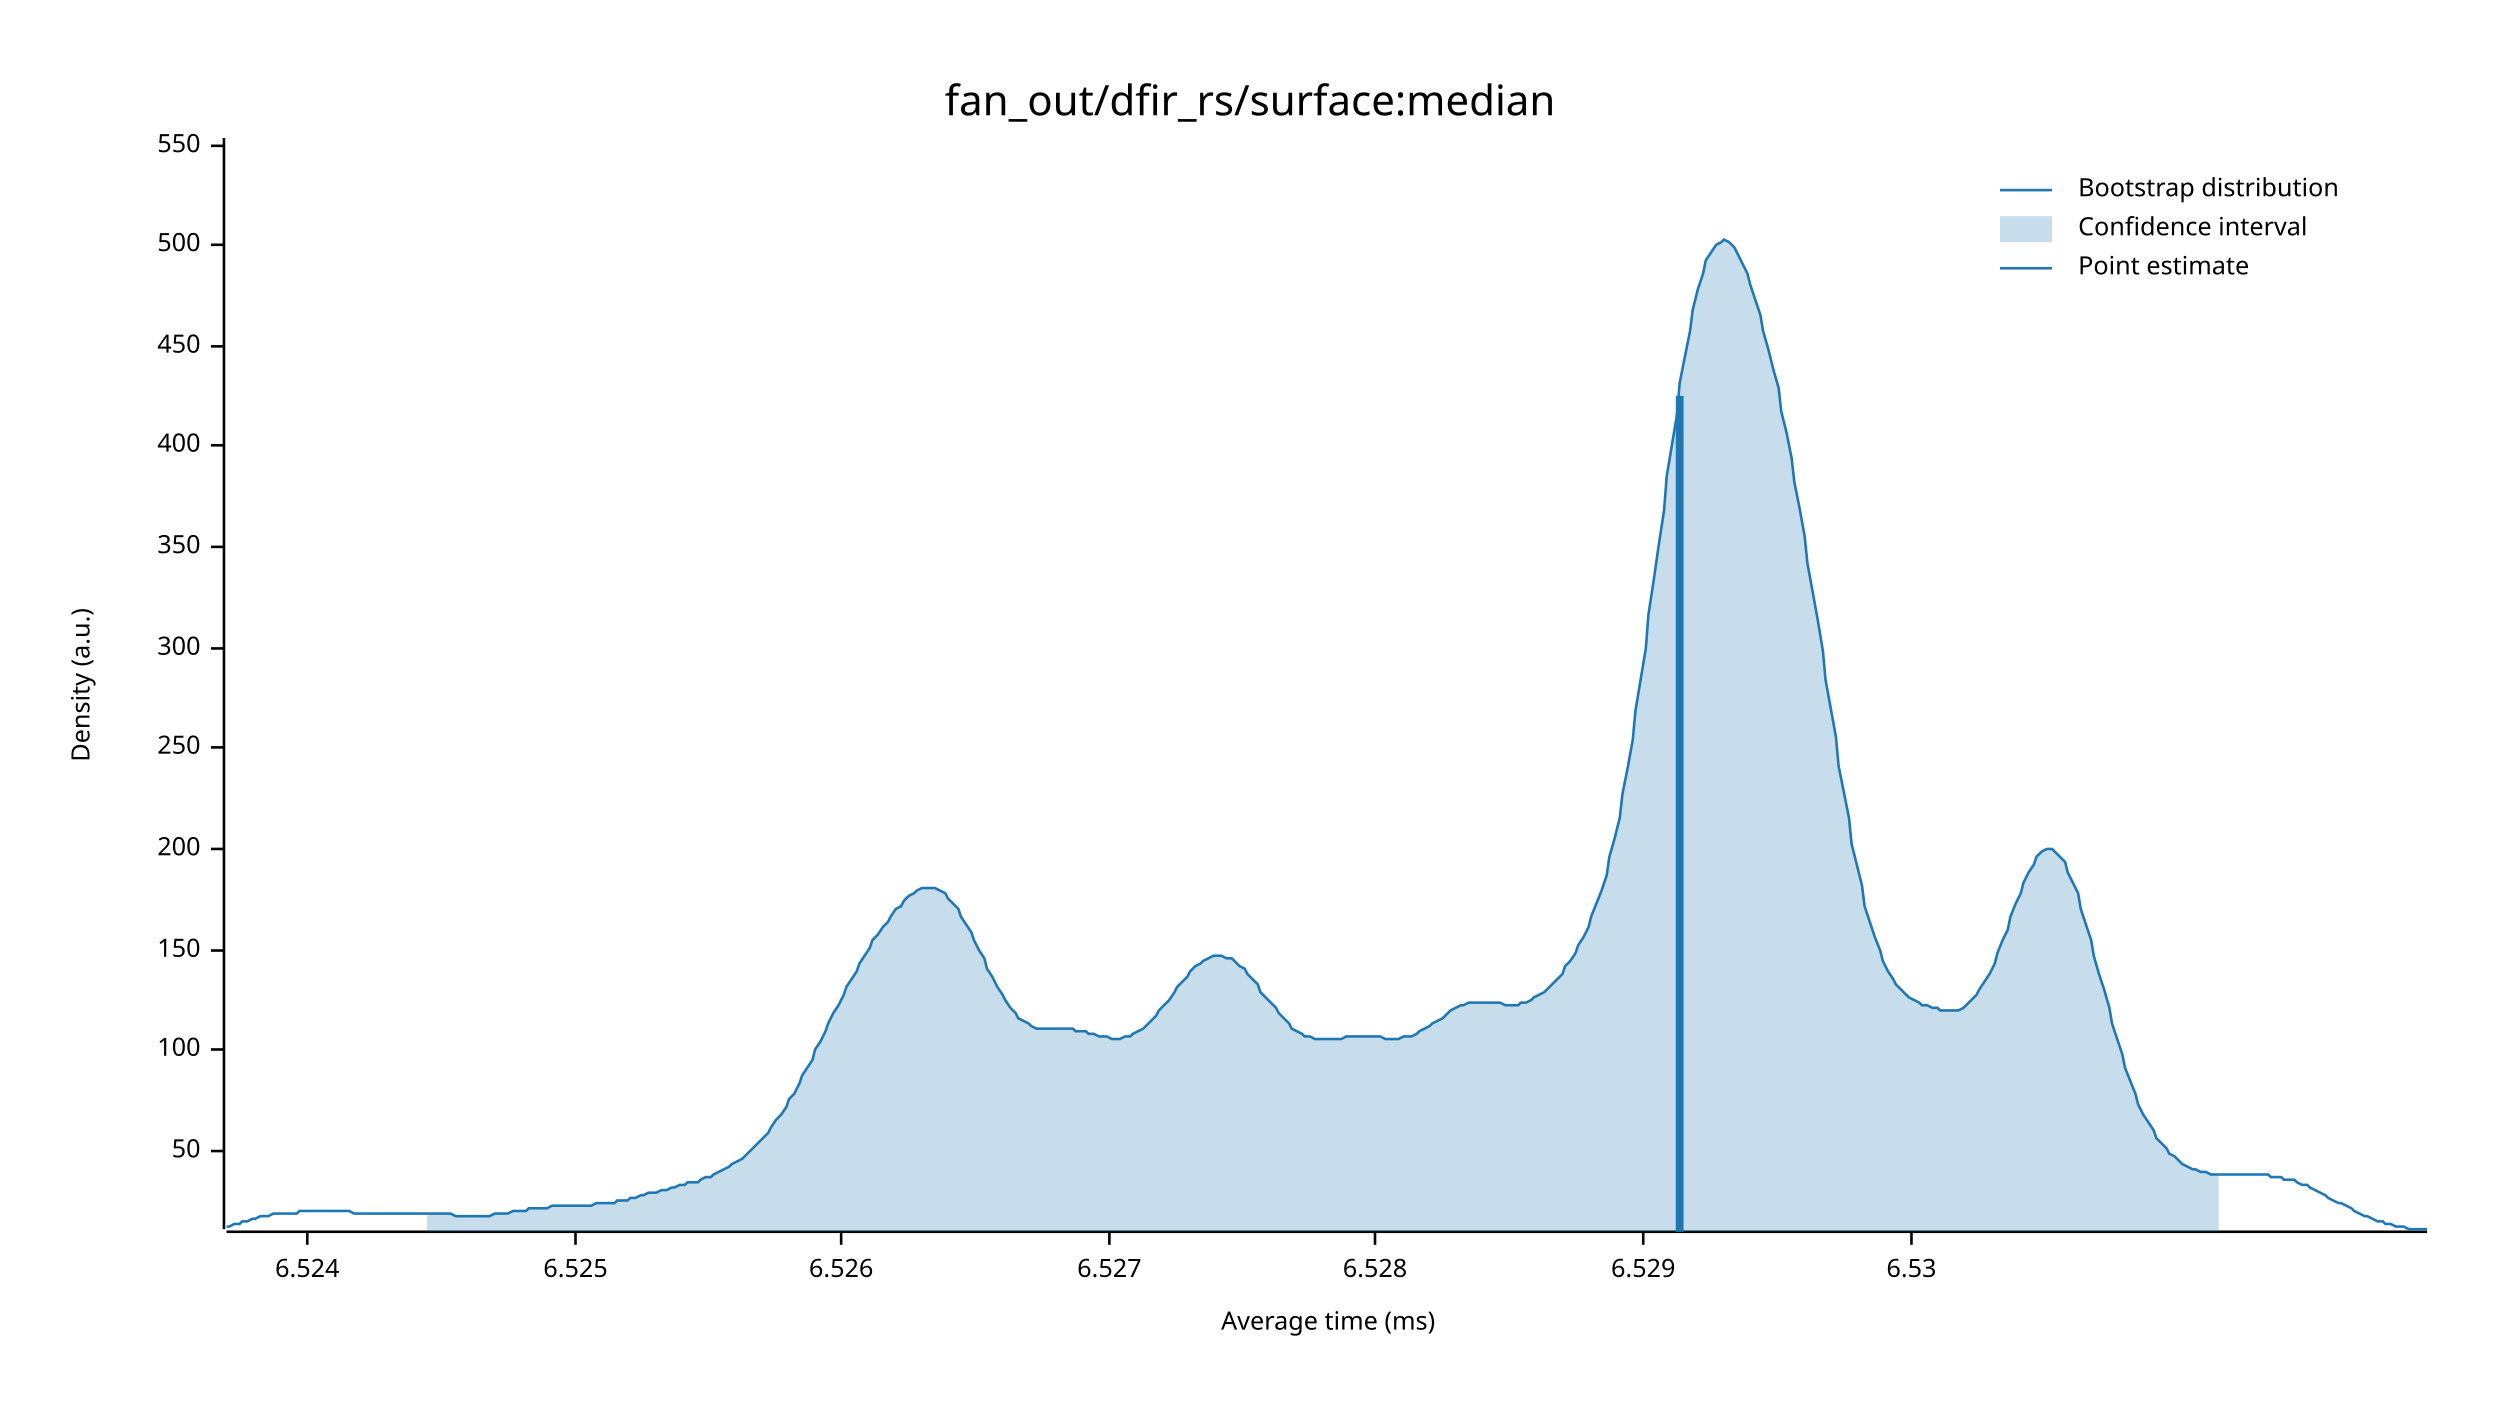
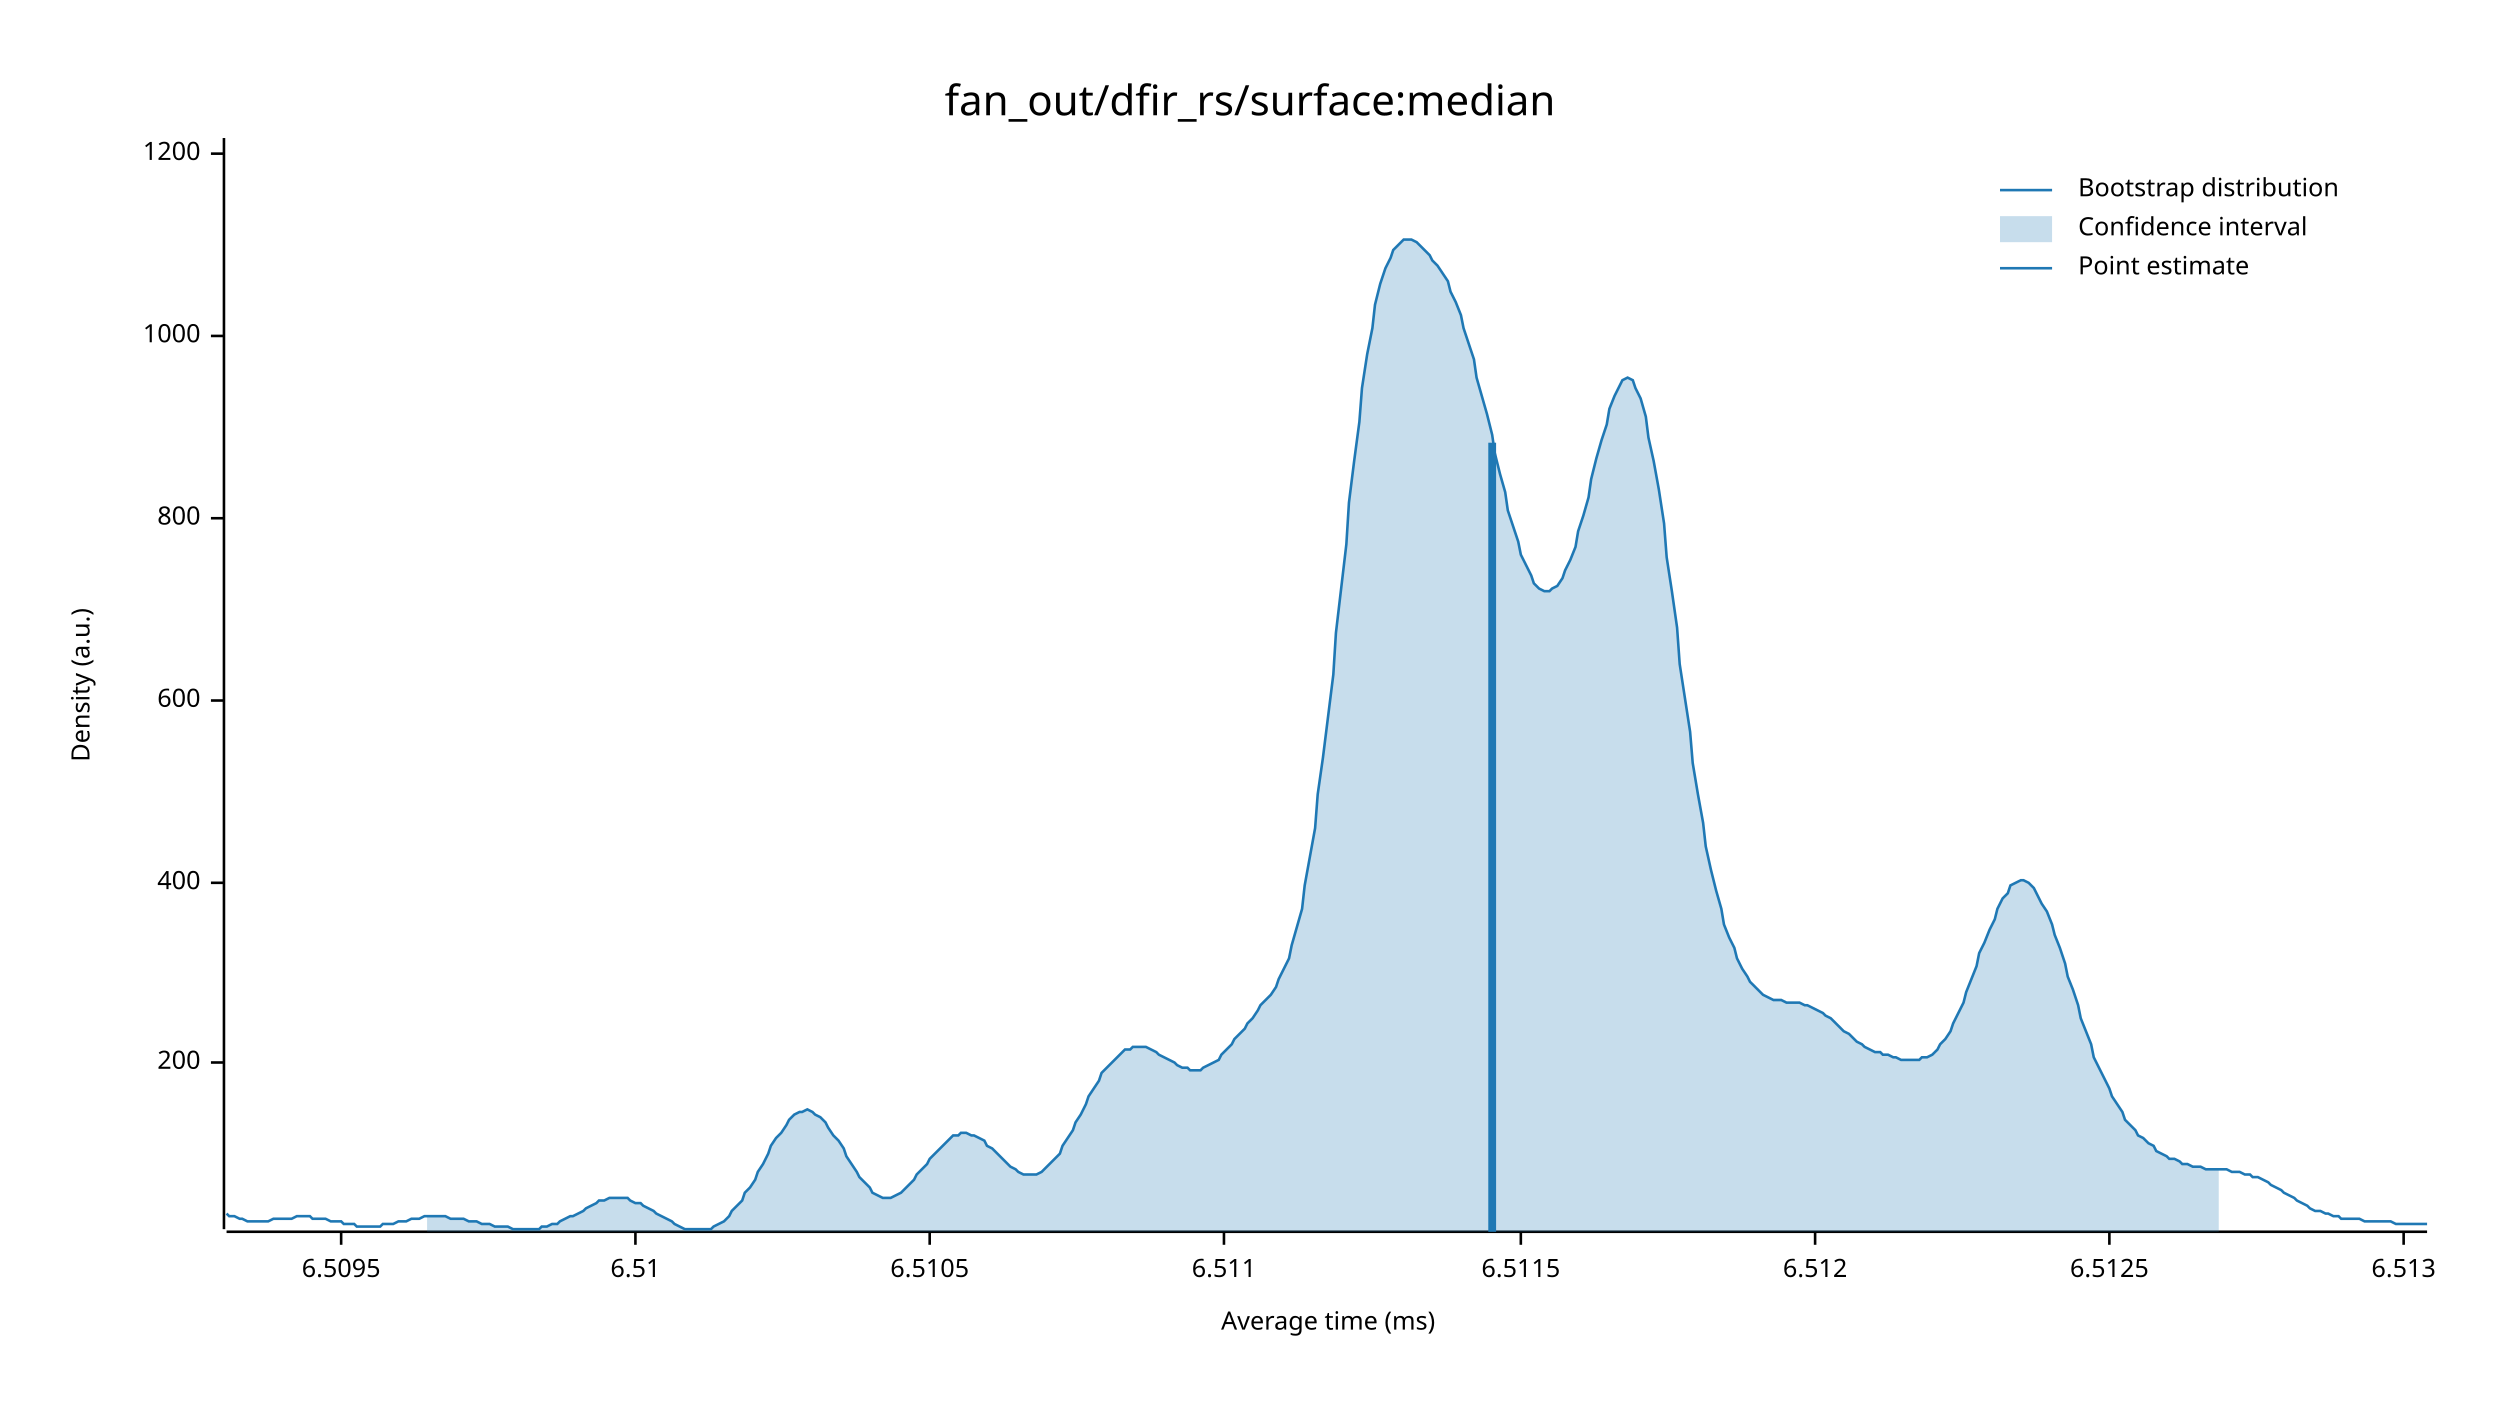
<svg xmlns="http://www.w3.org/2000/svg" width="960" height="540" viewBox="0 0 960 540">
  <text x="480" y="32" dy="0.76em" text-anchor="middle" font-family="sans-serif" font-size="16.129" opacity="1" fill="#000000">
fan_out/dfir_rs/surface:median
</text>
  <text x="27" y="263" dy="0.76em" text-anchor="middle" font-family="sans-serif" font-size="9.677" opacity="1" fill="#000000" transform="rotate(270, 27, 263)">
Density (a.u.)
</text>
  <text x="510" y="513" dy="-0.5ex" text-anchor="middle" font-family="sans-serif" font-size="9.677" opacity="1" fill="#000000">
Average time (ms)
</text>
  <polyline fill="none" opacity="1" stroke="#000000" stroke-width="1" points="86,53 86,472 " />
-   <text x="77" y="442" dy="0.5ex" text-anchor="end" font-family="sans-serif" font-size="9.677" opacity="1" fill="#000000">
- 50
- </text>
-   <polyline fill="none" opacity="1" stroke="#000000" stroke-width="1" points="81,442 86,442 " />
-   <text x="77" y="403" dy="0.5ex" text-anchor="end" font-family="sans-serif" font-size="9.677" opacity="1" fill="#000000">
- 100
- </text>
-   <polyline fill="none" opacity="1" stroke="#000000" stroke-width="1" points="81,403 86,403 " />
-   <text x="77" y="365" dy="0.5ex" text-anchor="end" font-family="sans-serif" font-size="9.677" opacity="1" fill="#000000">
- 150
- </text>
-   <polyline fill="none" opacity="1" stroke="#000000" stroke-width="1" points="81,365 86,365 " />
-   <text x="77" y="326" dy="0.5ex" text-anchor="end" font-family="sans-serif" font-size="9.677" opacity="1" fill="#000000">
+   <text x="77" y="408" dy="0.5ex" text-anchor="end" font-family="sans-serif" font-size="9.677" opacity="1" fill="#000000">
200
</text>
-   <polyline fill="none" opacity="1" stroke="#000000" stroke-width="1" points="81,326 86,326 " />
-   <text x="77" y="287" dy="0.5ex" text-anchor="end" font-family="sans-serif" font-size="9.677" opacity="1" fill="#000000">
- 250
- </text>
-   <polyline fill="none" opacity="1" stroke="#000000" stroke-width="1" points="81,287 86,287 " />
-   <text x="77" y="249" dy="0.5ex" text-anchor="end" font-family="sans-serif" font-size="9.677" opacity="1" fill="#000000">
- 300
- </text>
-   <polyline fill="none" opacity="1" stroke="#000000" stroke-width="1" points="81,249 86,249 " />
-   <text x="77" y="210" dy="0.5ex" text-anchor="end" font-family="sans-serif" font-size="9.677" opacity="1" fill="#000000">
- 350
- </text>
-   <polyline fill="none" opacity="1" stroke="#000000" stroke-width="1" points="81,210 86,210 " />
-   <text x="77" y="171" dy="0.5ex" text-anchor="end" font-family="sans-serif" font-size="9.677" opacity="1" fill="#000000">
+   <polyline fill="none" opacity="1" stroke="#000000" stroke-width="1" points="81,408 86,408 " />
+   <text x="77" y="339" dy="0.5ex" text-anchor="end" font-family="sans-serif" font-size="9.677" opacity="1" fill="#000000">
400
</text>
-   <polyline fill="none" opacity="1" stroke="#000000" stroke-width="1" points="81,171 86,171 " />
-   <text x="77" y="133" dy="0.5ex" text-anchor="end" font-family="sans-serif" font-size="9.677" opacity="1" fill="#000000">
- 450
+   <polyline fill="none" opacity="1" stroke="#000000" stroke-width="1" points="81,339 86,339 " />
+   <text x="77" y="269" dy="0.5ex" text-anchor="end" font-family="sans-serif" font-size="9.677" opacity="1" fill="#000000">
+ 600
</text>
-   <polyline fill="none" opacity="1" stroke="#000000" stroke-width="1" points="81,133 86,133 " />
-   <text x="77" y="94" dy="0.5ex" text-anchor="end" font-family="sans-serif" font-size="9.677" opacity="1" fill="#000000">
- 500
+   <polyline fill="none" opacity="1" stroke="#000000" stroke-width="1" points="81,269 86,269 " />
+   <text x="77" y="199" dy="0.5ex" text-anchor="end" font-family="sans-serif" font-size="9.677" opacity="1" fill="#000000">
+ 800
</text>
-   <polyline fill="none" opacity="1" stroke="#000000" stroke-width="1" points="81,94 86,94 " />
-   <text x="77" y="56" dy="0.5ex" text-anchor="end" font-family="sans-serif" font-size="9.677" opacity="1" fill="#000000">
- 550
+   <polyline fill="none" opacity="1" stroke="#000000" stroke-width="1" points="81,199 86,199 " />
+   <text x="77" y="129" dy="0.5ex" text-anchor="end" font-family="sans-serif" font-size="9.677" opacity="1" fill="#000000">
+ 1000
</text>
-   <polyline fill="none" opacity="1" stroke="#000000" stroke-width="1" points="81,56 86,56 " />
+   <polyline fill="none" opacity="1" stroke="#000000" stroke-width="1" points="81,129 86,129 " />
+   <text x="77" y="59" dy="0.5ex" text-anchor="end" font-family="sans-serif" font-size="9.677" opacity="1" fill="#000000">
+ 1200
+ </text>
+   <polyline fill="none" opacity="1" stroke="#000000" stroke-width="1" points="81,59 86,59 " />
  <polyline fill="none" opacity="1" stroke="#000000" stroke-width="1" points="87,473 932,473 " />
-   <text x="118" y="483" dy="0.76em" text-anchor="middle" font-family="sans-serif" font-size="9.677" opacity="1" fill="#000000">
- 6.524
+   <text x="131" y="483" dy="0.76em" text-anchor="middle" font-family="sans-serif" font-size="9.677" opacity="1" fill="#000000">
+ 6.5095
</text>
-   <polyline fill="none" opacity="1" stroke="#000000" stroke-width="1" points="118,473 118,478 " />
-   <text x="221" y="483" dy="0.76em" text-anchor="middle" font-family="sans-serif" font-size="9.677" opacity="1" fill="#000000">
- 6.525
+   <polyline fill="none" opacity="1" stroke="#000000" stroke-width="1" points="131,473 131,478 " />
+   <text x="244" y="483" dy="0.76em" text-anchor="middle" font-family="sans-serif" font-size="9.677" opacity="1" fill="#000000">
+ 6.51
</text>
-   <polyline fill="none" opacity="1" stroke="#000000" stroke-width="1" points="221,473 221,478 " />
-   <text x="323" y="483" dy="0.76em" text-anchor="middle" font-family="sans-serif" font-size="9.677" opacity="1" fill="#000000">
- 6.526
+   <polyline fill="none" opacity="1" stroke="#000000" stroke-width="1" points="244,473 244,478 " />
+   <text x="357" y="483" dy="0.76em" text-anchor="middle" font-family="sans-serif" font-size="9.677" opacity="1" fill="#000000">
+ 6.5105
</text>
-   <polyline fill="none" opacity="1" stroke="#000000" stroke-width="1" points="323,473 323,478 " />
-   <text x="426" y="483" dy="0.76em" text-anchor="middle" font-family="sans-serif" font-size="9.677" opacity="1" fill="#000000">
- 6.527
+   <polyline fill="none" opacity="1" stroke="#000000" stroke-width="1" points="357,473 357,478 " />
+   <text x="470" y="483" dy="0.76em" text-anchor="middle" font-family="sans-serif" font-size="9.677" opacity="1" fill="#000000">
+ 6.511
</text>
-   <polyline fill="none" opacity="1" stroke="#000000" stroke-width="1" points="426,473 426,478 " />
-   <text x="528" y="483" dy="0.76em" text-anchor="middle" font-family="sans-serif" font-size="9.677" opacity="1" fill="#000000">
- 6.528
+   <polyline fill="none" opacity="1" stroke="#000000" stroke-width="1" points="470,473 470,478 " />
+   <text x="584" y="483" dy="0.76em" text-anchor="middle" font-family="sans-serif" font-size="9.677" opacity="1" fill="#000000">
+ 6.5115
</text>
-   <polyline fill="none" opacity="1" stroke="#000000" stroke-width="1" points="528,473 528,478 " />
-   <text x="631" y="483" dy="0.76em" text-anchor="middle" font-family="sans-serif" font-size="9.677" opacity="1" fill="#000000">
- 6.529
+   <polyline fill="none" opacity="1" stroke="#000000" stroke-width="1" points="584,473 584,478 " />
+   <text x="697" y="483" dy="0.76em" text-anchor="middle" font-family="sans-serif" font-size="9.677" opacity="1" fill="#000000">
+ 6.512
</text>
-   <polyline fill="none" opacity="1" stroke="#000000" stroke-width="1" points="631,473 631,478 " />
-   <text x="734" y="483" dy="0.76em" text-anchor="middle" font-family="sans-serif" font-size="9.677" opacity="1" fill="#000000">
- 6.53
+   <polyline fill="none" opacity="1" stroke="#000000" stroke-width="1" points="697,473 697,478 " />
+   <text x="810" y="483" dy="0.76em" text-anchor="middle" font-family="sans-serif" font-size="9.677" opacity="1" fill="#000000">
+ 6.5125
</text>
-   <polyline fill="none" opacity="1" stroke="#000000" stroke-width="1" points="734,473 734,478 " />
-   <polyline fill="none" opacity="1" stroke="#1F78B4" stroke-width="1" points="87,471 88,471 90,470 92,470 93,469 95,469 97,468 98,468 100,467 102,467 103,467 105,466 107,466 109,466 110,466 112,466 114,466 115,465 117,465 119,465 120,465 122,465 124,465 125,465 127,465 129,465 131,465 132,465 134,465 136,466 137,466 139,466 141,466 142,466 144,466 146,466 147,466 149,466 151,466 153,466 154,466 156,466 158,466 159,466 161,466 163,466 164,466 166,466 168,466 169,466 171,466 173,466 175,467 176,467 178,467 180,467 181,467 183,467 185,467 186,467 188,467 190,466 191,466 193,466 195,466 197,465 198,465 200,465 202,465 203,464 205,464 207,464 208,464 210,464 212,463 214,463 215,463 217,463 219,463 220,463 222,463 224,463 225,463 227,463 229,462 230,462 232,462 234,462 236,462 237,461 239,461 241,461 242,460 244,460 246,459 247,459 249,458 251,458 252,458 254,457 256,457 258,456 259,456 261,455 263,455 264,454 266,454 268,454 269,453 271,452 273,452 274,451 276,450 278,449 280,448 281,447 283,446 285,445 286,444 288,442 290,440 291,439 293,437 295,435 296,433 298,430 300,428 302,425 303,422 305,420 307,416 308,413 310,410 312,407 313,403 315,400 317,396 318,393 320,389 322,386 324,382 325,379 327,376 329,373 330,370 332,367 334,364 335,361 337,359 339,356 341,354 342,352 344,349 346,348 347,346 349,344 351,343 352,342 354,341 356,341 357,341 359,341 361,342 363,343 364,345 366,347 368,349 369,352 371,355 373,358 374,361 376,365 378,368 379,372 381,375 383,379 385,382 386,384 388,387 390,389 391,391 393,392 395,393 396,394 398,395 400,395 401,395 403,395 405,395 407,395 408,395 410,395 412,395 413,396 415,396 417,396 418,397 420,397 422,398 423,398 425,398 427,399 429,399 430,399 432,398 434,398 435,397 437,396 439,395 440,394 442,392 444,390 445,388 447,386 449,384 451,381 452,379 454,377 456,375 457,373 459,371 461,370 462,369 464,368 466,367 468,367 469,367 471,368 473,368 474,369 476,371 478,372 479,374 481,376 483,378 484,381 486,383 488,385 490,387 491,389 493,391 495,393 496,395 498,396 500,397 501,398 503,398 505,399 506,399 508,399 510,399 512,399 513,399 515,399 517,398 518,398 520,398 522,398 523,398 525,398 527,398 528,398 530,398 532,399 534,399 535,399 537,399 539,398 540,398 542,398 544,397 545,396 547,395 549,394 550,393 552,392 554,391 556,389 557,388 559,387 561,386 562,386 564,385 566,385 567,385 569,385 571,385 573,385 574,385 576,385 578,386 579,386 581,386 583,386 584,385 586,385 588,384 589,383 591,382 593,381 595,379 596,378 598,376 600,374 601,371 603,369 605,366 606,363 608,360 610,356 611,352 613,347 615,342 617,336 618,329 620,322 622,314 623,305 625,295 627,284 628,273 630,261 632,249 633,236 635,223 637,209 639,196 640,183 642,171 644,159 645,147 647,137 649,127 650,119 652,111 654,105 655,100 657,97 659,94 661,93 662,92 664,93 666,95 667,97 669,101 671,105 672,109 674,115 676,121 677,127 679,134 681,142 683,149 684,158 686,166 688,176 689,185 691,195 693,206 694,216 696,227 698,238 700,250 701,261 703,272 705,283 706,294 708,304 710,314 711,324 713,332 715,340 716,348 718,354 720,360 722,365 723,369 725,373 727,376 728,378 730,380 732,382 733,383 735,384 737,385 738,386 740,386 742,387 744,387 745,388 747,388 749,388 750,388 752,388 754,387 755,386 757,384 759,382 760,380 762,377 764,374 766,370 767,366 769,361 771,357 772,352 774,347 776,343 777,339 779,335 781,332 782,329 784,327 786,326 788,326 789,327 791,329 793,331 794,335 796,339 798,343 799,349 801,355 803,361 804,367 806,374 808,380 810,387 811,393 813,399 815,405 816,410 818,415 820,420 821,424 823,428 825,431 827,434 828,437 830,439 832,441 833,443 835,444 837,446 838,447 840,448 842,449 843,449 845,450 847,450 849,451 850,451 852,451 854,451 855,451 857,451 859,451 860,451 862,451 864,451 865,451 867,451 869,451 871,451 872,452 874,452 876,452 877,453 879,453 881,453 882,454 884,455 886,455 887,456 889,457 891,458 893,459 894,460 896,461 898,462 899,462 901,463 903,464 904,465 906,466 908,467 909,467 911,468 913,469 915,469 916,470 918,470 920,471 921,471 923,471 925,472 926,472 928,472 930,472 932,472 " />
-   <polygon opacity="0.25" fill="#1F78B4" points="164,466 166,466 168,466 169,466 171,466 173,466 175,467 176,467 178,467 180,467 181,467 183,467 185,467 186,467 188,467 190,466 191,466 193,466 195,466 197,465 198,465 200,465 202,465 203,464 205,464 207,464 208,464 210,464 212,463 214,463 215,463 217,463 219,463 220,463 222,463 224,463 225,463 227,463 229,462 230,462 232,462 234,462 236,462 237,461 239,461 241,461 242,460 244,460 246,459 247,459 249,458 251,458 252,458 254,457 256,457 258,456 259,456 261,455 263,455 264,454 266,454 268,454 269,453 271,452 273,452 274,451 276,450 278,449 280,448 281,447 283,446 285,445 286,444 288,442 290,440 291,439 293,437 295,435 296,433 298,430 300,428 302,425 303,422 305,420 307,416 308,413 310,410 312,407 313,403 315,400 317,396 318,393 320,389 322,386 324,382 325,379 327,376 329,373 330,370 332,367 334,364 335,361 337,359 339,356 341,354 342,352 344,349 346,348 347,346 349,344 351,343 352,342 354,341 356,341 357,341 359,341 361,342 363,343 364,345 366,347 368,349 369,352 371,355 373,358 374,361 376,365 378,368 379,372 381,375 383,379 385,382 386,384 388,387 390,389 391,391 393,392 395,393 396,394 398,395 400,395 401,395 403,395 405,395 407,395 408,395 410,395 412,395 413,396 415,396 417,396 418,397 420,397 422,398 423,398 425,398 427,399 429,399 430,399 432,398 434,398 435,397 437,396 439,395 440,394 442,392 444,390 445,388 447,386 449,384 451,381 452,379 454,377 456,375 457,373 459,371 461,370 462,369 464,368 466,367 468,367 469,367 471,368 473,368 474,369 476,371 478,372 479,374 481,376 483,378 484,381 486,383 488,385 490,387 491,389 493,391 495,393 496,395 498,396 500,397 501,398 503,398 505,399 506,399 508,399 510,399 512,399 513,399 515,399 517,398 518,398 520,398 522,398 523,398 525,398 527,398 528,398 530,398 532,399 534,399 535,399 537,399 539,398 540,398 542,398 544,397 545,396 547,395 549,394 550,393 552,392 554,391 556,389 557,388 559,387 561,386 562,386 564,385 566,385 567,385 569,385 571,385 573,385 574,385 576,385 578,386 579,386 581,386 583,386 584,385 586,385 588,384 589,383 591,382 593,381 595,379 596,378 598,376 600,374 601,371 603,369 605,366 606,363 608,360 610,356 611,352 613,347 615,342 617,336 618,329 620,322 622,314 623,305 625,295 627,284 628,273 630,261 632,249 633,236 635,223 637,209 639,196 640,183 642,171 644,159 645,147 647,137 649,127 650,119 652,111 654,105 655,100 657,97 659,94 661,93 662,92 664,93 666,95 667,97 669,101 671,105 672,109 674,115 676,121 677,127 679,134 681,142 683,149 684,158 686,166 688,176 689,185 691,195 693,206 694,216 696,227 698,238 700,250 701,261 703,272 705,283 706,294 708,304 710,314 711,324 713,332 715,340 716,348 718,354 720,360 722,365 723,369 725,373 727,376 728,378 730,380 732,382 733,383 735,384 737,385 738,386 740,386 742,387 744,387 745,388 747,388 749,388 750,388 752,388 754,387 755,386 757,384 759,382 760,380 762,377 764,374 766,370 767,366 769,361 771,357 772,352 774,347 776,343 777,339 779,335 781,332 782,329 784,327 786,326 788,326 789,327 791,329 793,331 794,335 796,339 798,343 799,349 801,355 803,361 804,367 806,374 808,380 810,387 811,393 813,399 815,405 816,410 818,415 820,420 821,424 823,428 825,431 827,434 828,437 830,439 832,441 833,443 835,444 837,446 838,447 840,448 842,449 843,449 845,450 847,450 849,451 850,451 852,451 852,473 164,473 " />
-   <polyline fill="none" opacity="1" stroke="#1F78B4" stroke-width="3" points="645,473 645,152 " />
+   <polyline fill="none" opacity="1" stroke="#000000" stroke-width="1" points="810,473 810,478 " />
+   <text x="923" y="483" dy="0.76em" text-anchor="middle" font-family="sans-serif" font-size="9.677" opacity="1" fill="#000000">
+ 6.513
+ </text>
+   <polyline fill="none" opacity="1" stroke="#000000" stroke-width="1" points="923,473 923,478 " />
+   <polyline fill="none" opacity="1" stroke="#1F78B4" stroke-width="1" points="87,466 88,467 90,467 92,468 93,468 95,469 97,469 98,469 100,469 102,469 103,469 105,468 107,468 109,468 110,468 112,468 114,467 115,467 117,467 119,467 120,468 122,468 124,468 125,468 127,469 129,469 131,469 132,470 134,470 136,470 137,471 139,471 141,471 142,471 144,471 146,471 147,470 149,470 151,470 153,469 154,469 156,469 158,468 159,468 161,468 163,467 164,467 166,467 168,467 169,467 171,467 173,468 175,468 176,468 178,468 180,469 181,469 183,469 185,470 186,470 188,470 190,471 191,471 193,471 195,471 197,472 198,472 200,472 202,472 203,472 205,472 207,472 208,471 210,471 212,470 214,470 215,469 217,468 219,467 220,467 222,466 224,465 225,464 227,463 229,462 230,461 232,461 234,460 236,460 237,460 239,460 241,460 242,461 244,462 246,462 247,463 249,464 251,465 252,466 254,467 256,468 258,469 259,470 261,471 263,472 264,472 266,472 268,472 269,472 271,472 273,472 274,471 276,470 278,469 280,467 281,465 283,463 285,461 286,458 288,456 290,453 291,450 293,447 295,443 296,440 298,437 300,435 302,432 303,430 305,428 307,427 308,427 310,426 312,427 313,428 315,429 317,431 318,433 320,436 322,438 324,441 325,444 327,447 329,450 330,452 332,454 334,456 335,458 337,459 339,460 341,460 342,460 344,459 346,458 347,457 349,455 351,453 352,451 354,449 356,447 357,445 359,443 361,441 363,439 364,438 366,436 368,436 369,435 371,435 373,436 374,436 376,437 378,438 379,440 381,441 383,443 385,445 386,446 388,448 390,449 391,450 393,451 395,451 396,451 398,451 400,450 401,449 403,447 405,445 407,443 408,440 410,437 412,434 413,431 415,428 417,424 418,421 420,418 422,415 423,412 425,410 427,408 429,406 430,405 432,403 434,403 435,402 437,402 439,402 440,402 442,403 444,404 445,405 447,406 449,407 451,408 452,409 454,410 456,410 457,411 459,411 461,411 462,410 464,409 466,408 468,407 469,405 471,403 473,401 474,399 476,397 478,395 479,393 481,391 483,388 484,386 486,384 488,382 490,379 491,376 493,372 495,368 496,363 498,356 500,349 501,340 503,329 505,318 506,305 508,291 510,275 512,259 513,243 515,226 517,209 518,193 520,177 522,162 523,149 525,136 527,126 528,117 530,109 532,103 534,99 535,96 537,94 539,92 540,92 542,92 544,93 545,94 547,96 549,98 550,100 552,102 554,105 556,108 557,112 559,116 561,121 562,126 564,132 566,138 567,145 569,152 571,159 573,167 574,174 576,182 578,189 579,196 581,202 583,208 584,213 586,217 588,221 589,224 591,226 593,227 595,227 596,226 598,225 600,222 601,219 603,215 605,210 606,204 608,198 610,191 611,184 613,176 615,169 617,163 618,157 620,152 622,148 623,146 625,145 627,146 628,149 630,153 632,160 633,168 635,177 637,188 639,201 640,214 642,227 644,241 645,255 647,268 649,281 650,293 652,305 654,316 655,325 657,334 659,342 661,349 662,355 664,360 666,364 667,368 669,372 671,375 672,377 674,379 676,381 677,382 679,383 681,384 683,384 684,384 686,385 688,385 689,385 691,385 693,386 694,386 696,387 698,388 700,389 701,390 703,391 705,393 706,394 708,396 710,397 711,398 713,400 715,401 716,402 718,403 720,404 722,404 723,405 725,405 727,406 728,406 730,407 732,407 733,407 735,407 737,407 738,406 740,406 742,405 744,403 745,401 747,399 749,396 750,393 752,389 754,385 755,381 757,376 759,371 760,366 762,362 764,357 766,353 767,349 769,345 771,343 772,340 774,339 776,338 777,338 779,339 781,341 782,343 784,347 786,350 788,355 789,359 791,364 793,370 794,375 796,380 798,386 799,391 801,396 803,401 804,406 806,410 808,414 810,418 811,421 813,424 815,427 816,430 818,432 820,434 821,436 823,437 825,439 827,440 828,442 830,443 832,444 833,445 835,445 837,446 838,447 840,447 842,448 843,448 845,448 847,449 849,449 850,449 852,449 854,449 855,449 857,450 859,450 860,450 862,451 864,451 865,452 867,452 869,453 871,454 872,455 874,456 876,457 877,458 879,459 881,460 882,461 884,462 886,463 887,464 889,465 891,465 893,466 894,466 896,467 898,467 899,468 901,468 903,468 904,468 906,468 908,469 909,469 911,469 913,469 915,469 916,469 918,469 920,470 921,470 923,470 925,470 926,470 928,470 930,470 932,470 " />
+   <polygon opacity="0.25" fill="#1F78B4" points="164,467 166,467 168,467 169,467 171,467 173,468 175,468 176,468 178,468 180,469 181,469 183,469 185,470 186,470 188,470 190,471 191,471 193,471 195,471 197,472 198,472 200,472 202,472 203,472 205,472 207,472 208,471 210,471 212,470 214,470 215,469 217,468 219,467 220,467 222,466 224,465 225,464 227,463 229,462 230,461 232,461 234,460 236,460 237,460 239,460 241,460 242,461 244,462 246,462 247,463 249,464 251,465 252,466 254,467 256,468 258,469 259,470 261,471 263,472 264,472 266,472 268,472 269,472 271,472 273,472 274,471 276,470 278,469 280,467 281,465 283,463 285,461 286,458 288,456 290,453 291,450 293,447 295,443 296,440 298,437 300,435 302,432 303,430 305,428 307,427 308,427 310,426 312,427 313,428 315,429 317,431 318,433 320,436 322,438 324,441 325,444 327,447 329,450 330,452 332,454 334,456 335,458 337,459 339,460 341,460 342,460 344,459 346,458 347,457 349,455 351,453 352,451 354,449 356,447 357,445 359,443 361,441 363,439 364,438 366,436 368,436 369,435 371,435 373,436 374,436 376,437 378,438 379,440 381,441 383,443 385,445 386,446 388,448 390,449 391,450 393,451 395,451 396,451 398,451 400,450 401,449 403,447 405,445 407,443 408,440 410,437 412,434 413,431 415,428 417,424 418,421 420,418 422,415 423,412 425,410 427,408 429,406 430,405 432,403 434,403 435,402 437,402 439,402 440,402 442,403 444,404 445,405 447,406 449,407 451,408 452,409 454,410 456,410 457,411 459,411 461,411 462,410 464,409 466,408 468,407 469,405 471,403 473,401 474,399 476,397 478,395 479,393 481,391 483,388 484,386 486,384 488,382 490,379 491,376 493,372 495,368 496,363 498,356 500,349 501,340 503,329 505,318 506,305 508,291 510,275 512,259 513,243 515,226 517,209 518,193 520,177 522,162 523,149 525,136 527,126 528,117 530,109 532,103 534,99 535,96 537,94 539,92 540,92 542,92 544,93 545,94 547,96 549,98 550,100 552,102 554,105 556,108 557,112 559,116 561,121 562,126 564,132 566,138 567,145 569,152 571,159 573,167 574,174 576,182 578,189 579,196 581,202 583,208 584,213 586,217 588,221 589,224 591,226 593,227 595,227 596,226 598,225 600,222 601,219 603,215 605,210 606,204 608,198 610,191 611,184 613,176 615,169 617,163 618,157 620,152 622,148 623,146 625,145 627,146 628,149 630,153 632,160 633,168 635,177 637,188 639,201 640,214 642,227 644,241 645,255 647,268 649,281 650,293 652,305 654,316 655,325 657,334 659,342 661,349 662,355 664,360 666,364 667,368 669,372 671,375 672,377 674,379 676,381 677,382 679,383 681,384 683,384 684,384 686,385 688,385 689,385 691,385 693,386 694,386 696,387 698,388 700,389 701,390 703,391 705,393 706,394 708,396 710,397 711,398 713,400 715,401 716,402 718,403 720,404 722,404 723,405 725,405 727,406 728,406 730,407 732,407 733,407 735,407 737,407 738,406 740,406 742,405 744,403 745,401 747,399 749,396 750,393 752,389 754,385 755,381 757,376 759,371 760,366 762,362 764,357 766,353 767,349 769,345 771,343 772,340 774,339 776,338 777,338 779,339 781,341 782,343 784,347 786,350 788,355 789,359 791,364 793,370 794,375 796,380 798,386 799,391 801,396 803,401 804,406 806,410 808,414 810,418 811,421 813,424 815,427 816,430 818,432 820,434 821,436 823,437 825,439 827,440 828,442 830,443 832,444 833,445 835,445 837,446 838,447 840,447 842,448 843,448 845,448 847,449 849,449 850,449 852,449 852,473 164,473 " />
+   <polyline fill="none" opacity="1" stroke="#1F78B4" stroke-width="3" points="573,473 573,170 " />
  <text x="798" y="68" dy="0.76em" text-anchor="start" font-family="sans-serif" font-size="9.677" opacity="1" fill="#000000">
Bootstrap distribution
</text>
  <text x="798" y="83" dy="0.76em" text-anchor="start" font-family="sans-serif" font-size="9.677" opacity="1" fill="#000000">
Confidence interval
</text>
  <text x="798" y="98" dy="0.76em" text-anchor="start" font-family="sans-serif" font-size="9.677" opacity="1" fill="#000000">
Point estimate
</text>
  <polyline fill="none" opacity="1" stroke="#1F78B4" stroke-width="1" points="768,73 788,73 " />
  <rect x="768" y="83" width="20" height="10" opacity="0.25" fill="#1F78B4" stroke="none" />
  <polyline fill="none" opacity="1" stroke="#1F78B4" stroke-width="1" points="768,103 788,103 " />
</svg>
